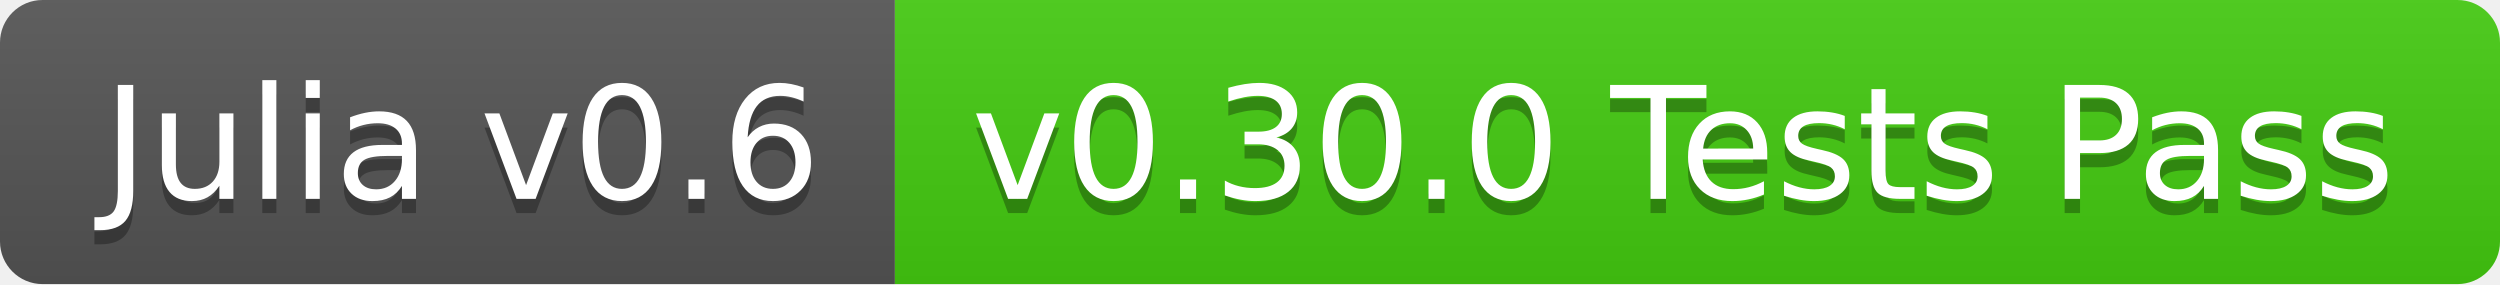
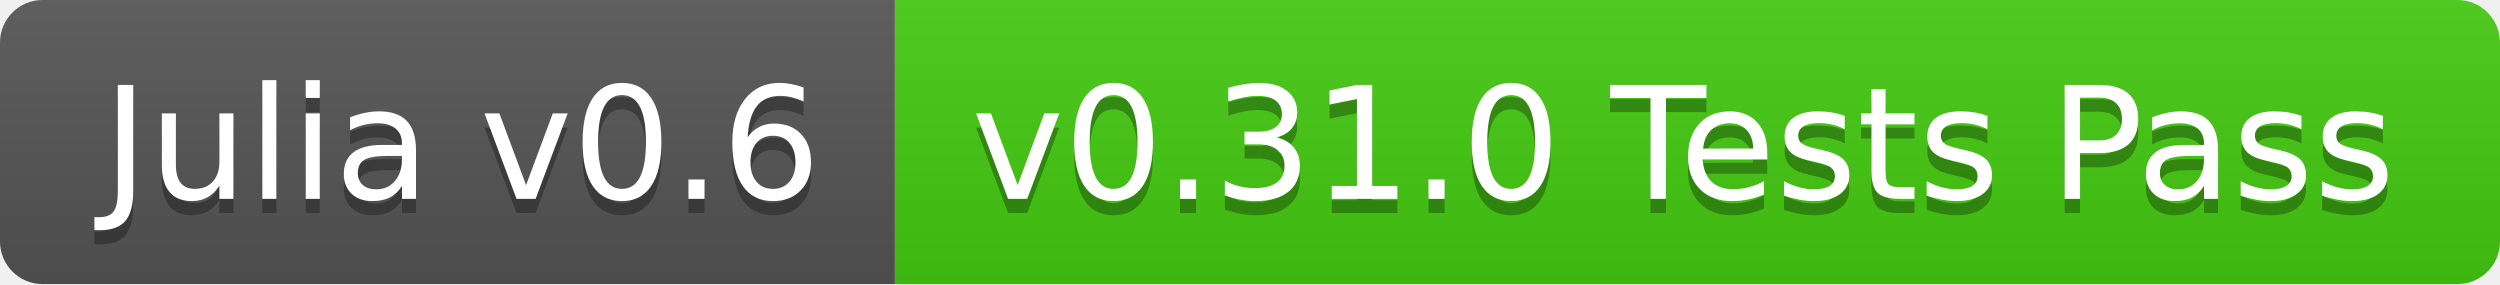
<svg xmlns="http://www.w3.org/2000/svg" width="176" height="20">
  <linearGradient id="b" x2="0" y2="100%">
    <stop offset="0" stop-color="#bbb" stop-opacity=".1" />
    <stop offset="1" stop-opacity=".1" />
  </linearGradient>
  <clipPath id="a">
    <rect width="176" height="20" rx="3" fill="#fff" />
  </clipPath>
  <g clip-path="url(#a)">
    <path fill="#555" d="M0 0h63v20H0z" />
    <path fill="#4c1" d="M63 0h113v20H63z" />
    <path fill="url(#b)" d="M0 0h176v20H0z" />
  </g>
  <g fill="#fff" text-anchor="middle" font-family="DejaVu Sans,Verdana,Geneva,sans-serif" font-size="110">
    <text x="325" y="150" fill="#010101" fill-opacity=".3" transform="scale(.1)" textLength="530">Julia v0.6</text>
    <text x="325" y="140" transform="scale(.1)" textLength="530">Julia v0.6</text>
-     <text x="1185" y="150" fill="#010101" fill-opacity=".3" transform="scale(.1)" textLength="1030">v0.30.0 Tests Pass</text>
-     <text x="1185" y="140" transform="scale(.1)" textLength="1030">v0.30.0 Tests Pass</text>
+     <text x="1185" y="150" fill="#010101" fill-opacity=".3" transform="scale(.1)" textLength="1030">v0.31.0 Tests Pass</text>
+     <text x="1185" y="140" transform="scale(.1)" textLength="1030">v0.31.0 Tests Pass</text>
  </g>
</svg>
